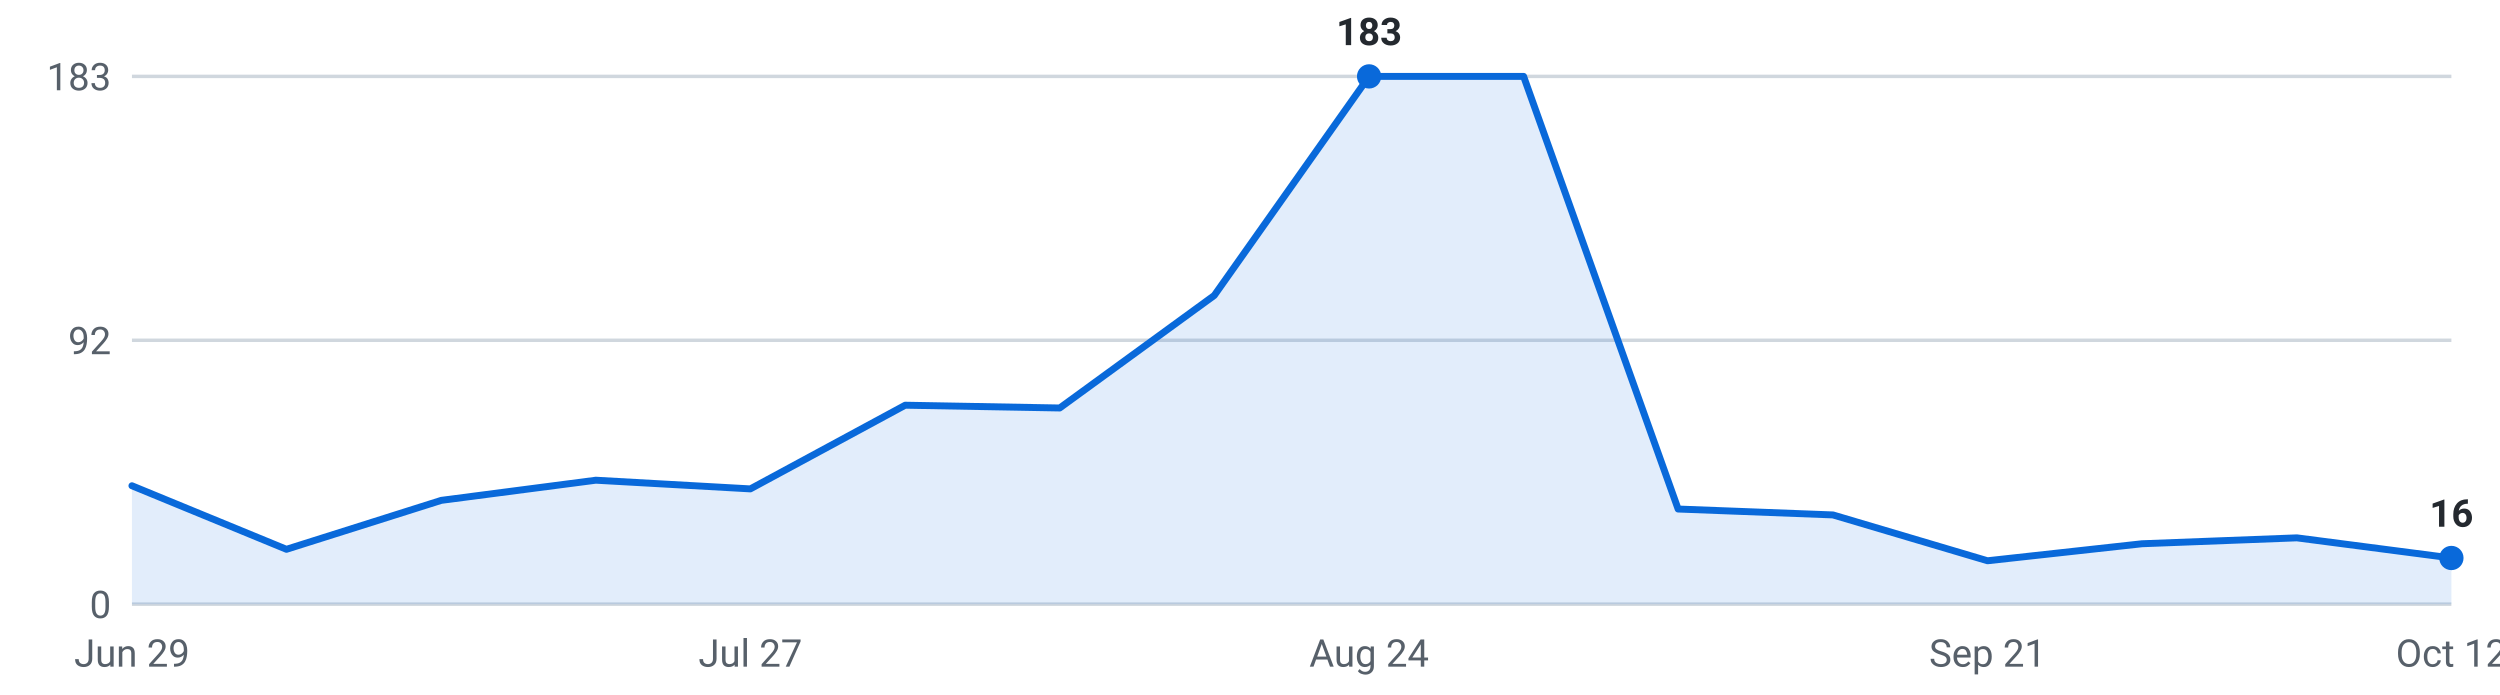
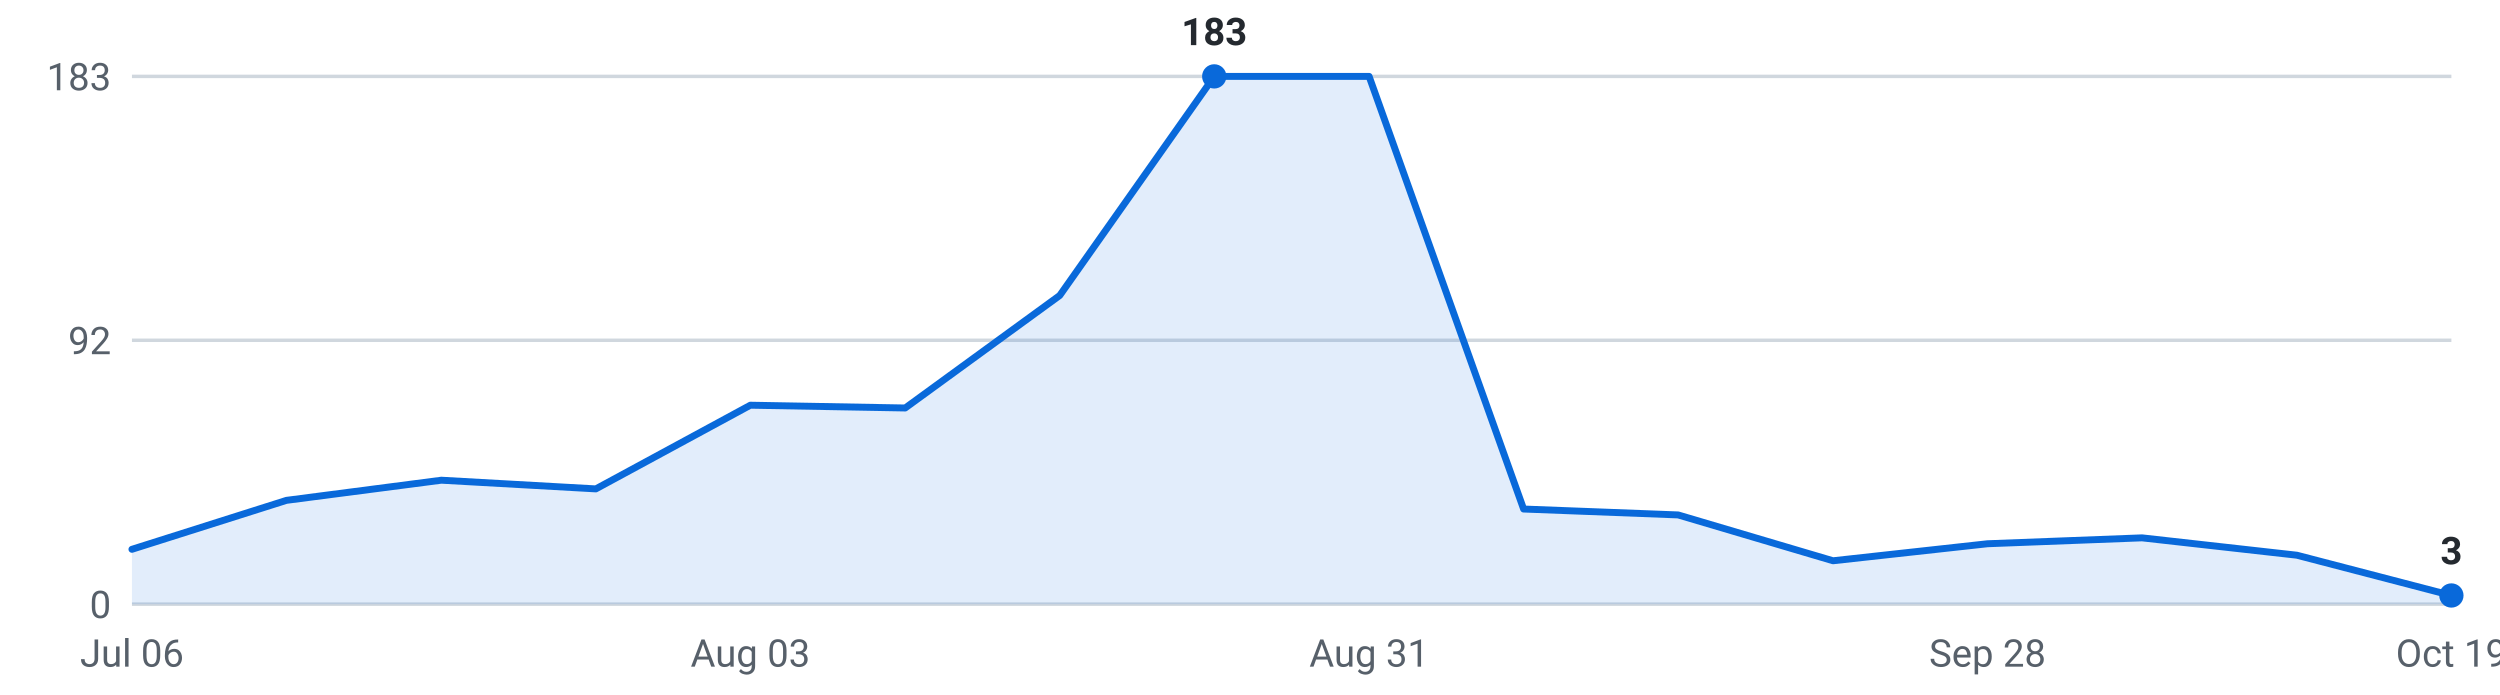
<svg xmlns="http://www.w3.org/2000/svg" viewBox="0 0 720 200" width="720" height="200" role="img" aria-label="Internships posted per week, last 16 weeks">
  <g font-family="-apple-system,Segoe UI,Roboto,sans-serif" font-size="11">
    <line x1="38" y1="174.0" x2="706" y2="174.0" stroke="#d0d7de" stroke-width="1" />
    <text x="32" y="178.0" text-anchor="end" fill="#57606a">0</text>
    <line x1="38" y1="98.0" x2="706" y2="98.0" stroke="#d0d7de" stroke-width="1" />
    <text x="32" y="102.0" text-anchor="end" fill="#57606a">92</text>
    <line x1="38" y1="22.0" x2="706" y2="22.0" stroke="#d0d7de" stroke-width="1" />
    <text x="32" y="26.0" text-anchor="end" fill="#57606a">183</text>
-     <path d="M38.0,174 L38.0,139.9 L82.5,158.2 L127.1,144.1 L171.6,138.3 L216.1,140.8 L260.7,116.7 L305.2,117.5 L349.7,85.1 L394.3,22.0 L438.8,22.0 L483.3,146.6 L527.9,148.3 L572.4,161.5 L616.9,156.6 L661.5,154.9 L706.0,160.7 L706.0,174 Z" fill="#0969da" fill-opacity="0.12" />
-     <polyline points="38.0,139.9 82.5,158.2 127.1,144.1 171.6,138.3 216.1,140.8 260.7,116.7 305.2,117.5 349.7,85.1 394.3,22.0 438.8,22.0 483.3,146.6 527.9,148.3 572.4,161.5 616.9,156.6 661.5,154.9 706.0,160.7" fill="none" stroke="#0969da" stroke-width="2" stroke-linejoin="round" stroke-linecap="round" />
-     <circle cx="394.3" cy="22.0" r="3.5" fill="#0969da" />
-     <text x="394.3" y="13.0" text-anchor="middle" fill="#24292f" font-weight="600">183</text>
-     <circle cx="706.0" cy="160.7" r="3.5" fill="#0969da" />
-     <text x="706.0" y="151.7" text-anchor="middle" fill="#24292f" font-weight="600">16</text>
-     <text x="38.0" y="192" text-anchor="middle" fill="#57606a">Jun 29</text>
-     <text x="216.1" y="192" text-anchor="middle" fill="#57606a">Jul 27</text>
-     <text x="394.3" y="192" text-anchor="middle" fill="#57606a">Aug 24</text>
-     <text x="572.4" y="192" text-anchor="middle" fill="#57606a">Sep 21</text>
-     <text x="706.0" y="192" text-anchor="middle" fill="#57606a">Oct 12</text>
+     <path d="M38.0,174 L38.0,158.2 L82.5,144.1 L127.1,138.3 L171.6,140.8 L216.1,116.7 L260.7,117.5 L305.2,85.1 L349.7,22.0 L394.3,22.0 L438.8,146.6 L483.3,148.3 L527.9,161.5 L572.4,156.6 L616.9,154.9 L661.5,159.9 L706.0,171.5 L706.0,174 Z" fill="#0969da" fill-opacity="0.12" />
+     <polyline points="38.0,158.2 82.5,144.1 127.1,138.3 171.6,140.8 216.1,116.7 260.7,117.5 305.2,85.1 349.7,22.0 394.3,22.0 438.8,146.6 483.3,148.3 527.9,161.5 572.4,156.6 616.9,154.9 661.5,159.9 706.0,171.5" fill="none" stroke="#0969da" stroke-width="2" stroke-linejoin="round" stroke-linecap="round" />
+     <circle cx="706.0" cy="171.5" r="3.5" fill="#0969da" />
+     <text x="706.0" y="162.5" text-anchor="middle" fill="#24292f" font-weight="600">3</text>
+     <circle cx="349.7" cy="22.0" r="3.5" fill="#0969da" />
+     <text x="349.7" y="13.0" text-anchor="middle" fill="#24292f" font-weight="600">183</text>
+     <text x="38.0" y="192" text-anchor="middle" fill="#57606a">Jul 06</text>
+     <text x="216.1" y="192" text-anchor="middle" fill="#57606a">Aug 03</text>
+     <text x="394.3" y="192" text-anchor="middle" fill="#57606a">Aug 31</text>
+     <text x="572.4" y="192" text-anchor="middle" fill="#57606a">Sep 28</text>
+     <text x="706.0" y="192" text-anchor="middle" fill="#57606a">Oct 19</text>
  </g>
</svg>
